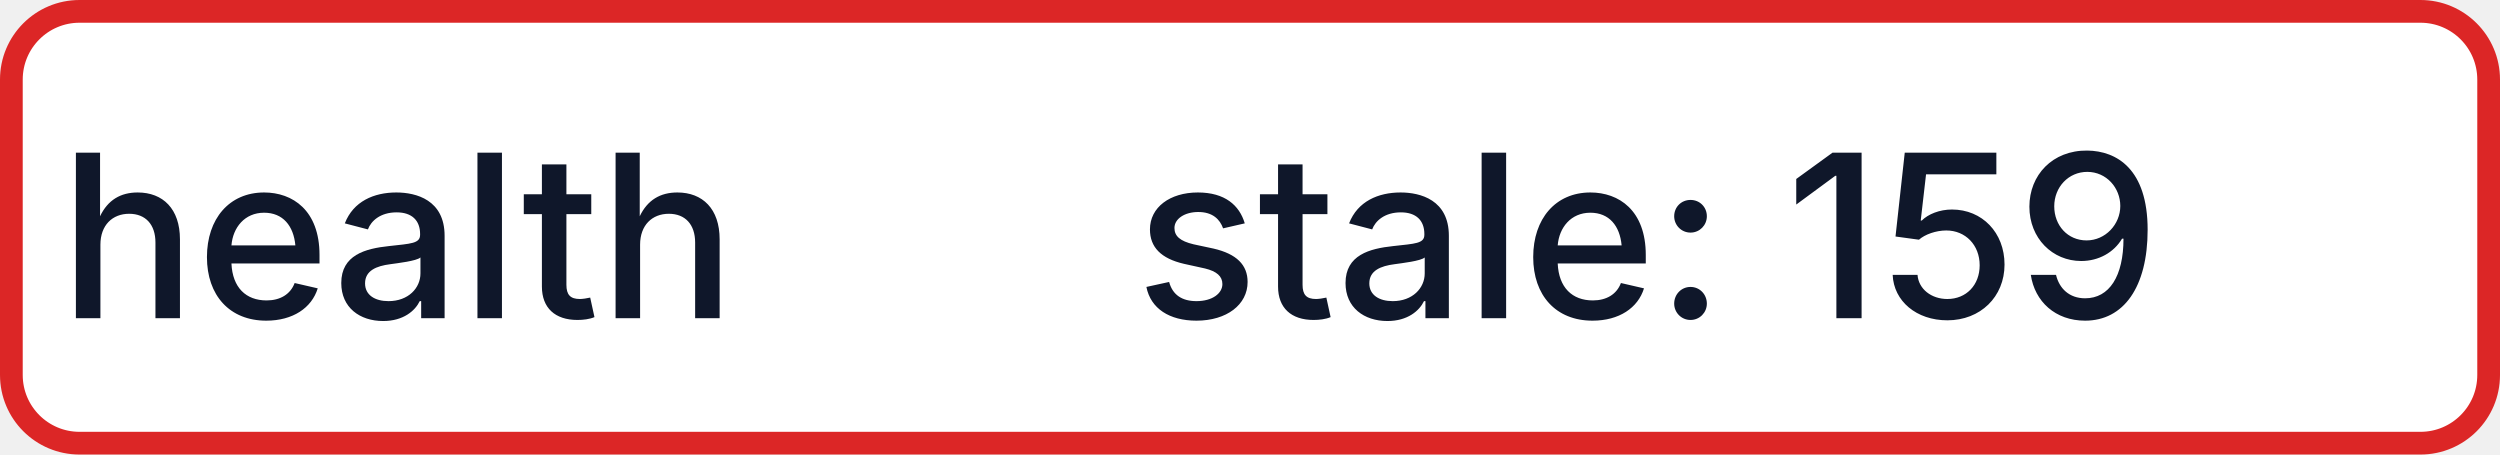
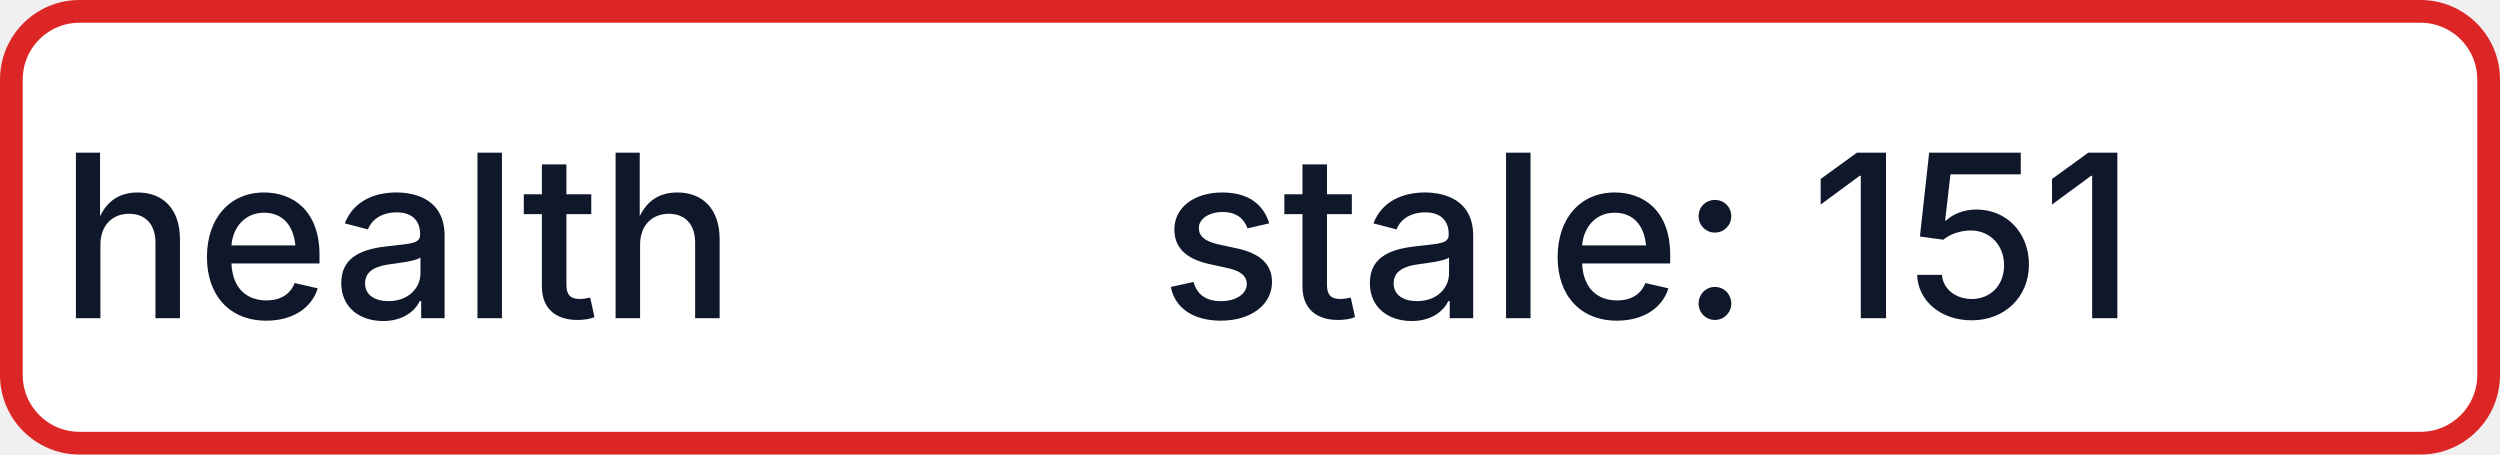
- <svg xmlns="http://www.w3.org/2000/svg" width="110" height="20" role="img" aria-label="health: stale: 159">
+ <svg xmlns="http://www.w3.org/2000/svg" width="110" height="20" role="img" aria-label="health: stale: 151">
  <rect x="0.5" y="0.5" width="109" height="19" rx="3" fill="#FFFFFF" stroke="#DC2626" stroke-width="1" />
  <g fill="#0F172A" text-anchor="middle" font-family="-apple-system,BlinkMacSystemFont,Segoe UI,sans-serif" font-size="10" font-weight="500">
    <text x="17.5" y="14">health</text>
-     <text x="72.5" y="14" textLength="68" lengthAdjust="spacingAndGlyphs">stale: 159</text>
+     <text x="72.5" y="14" textLength="68" lengthAdjust="spacingAndGlyphs">stale: 151</text>
  </g>
</svg>
